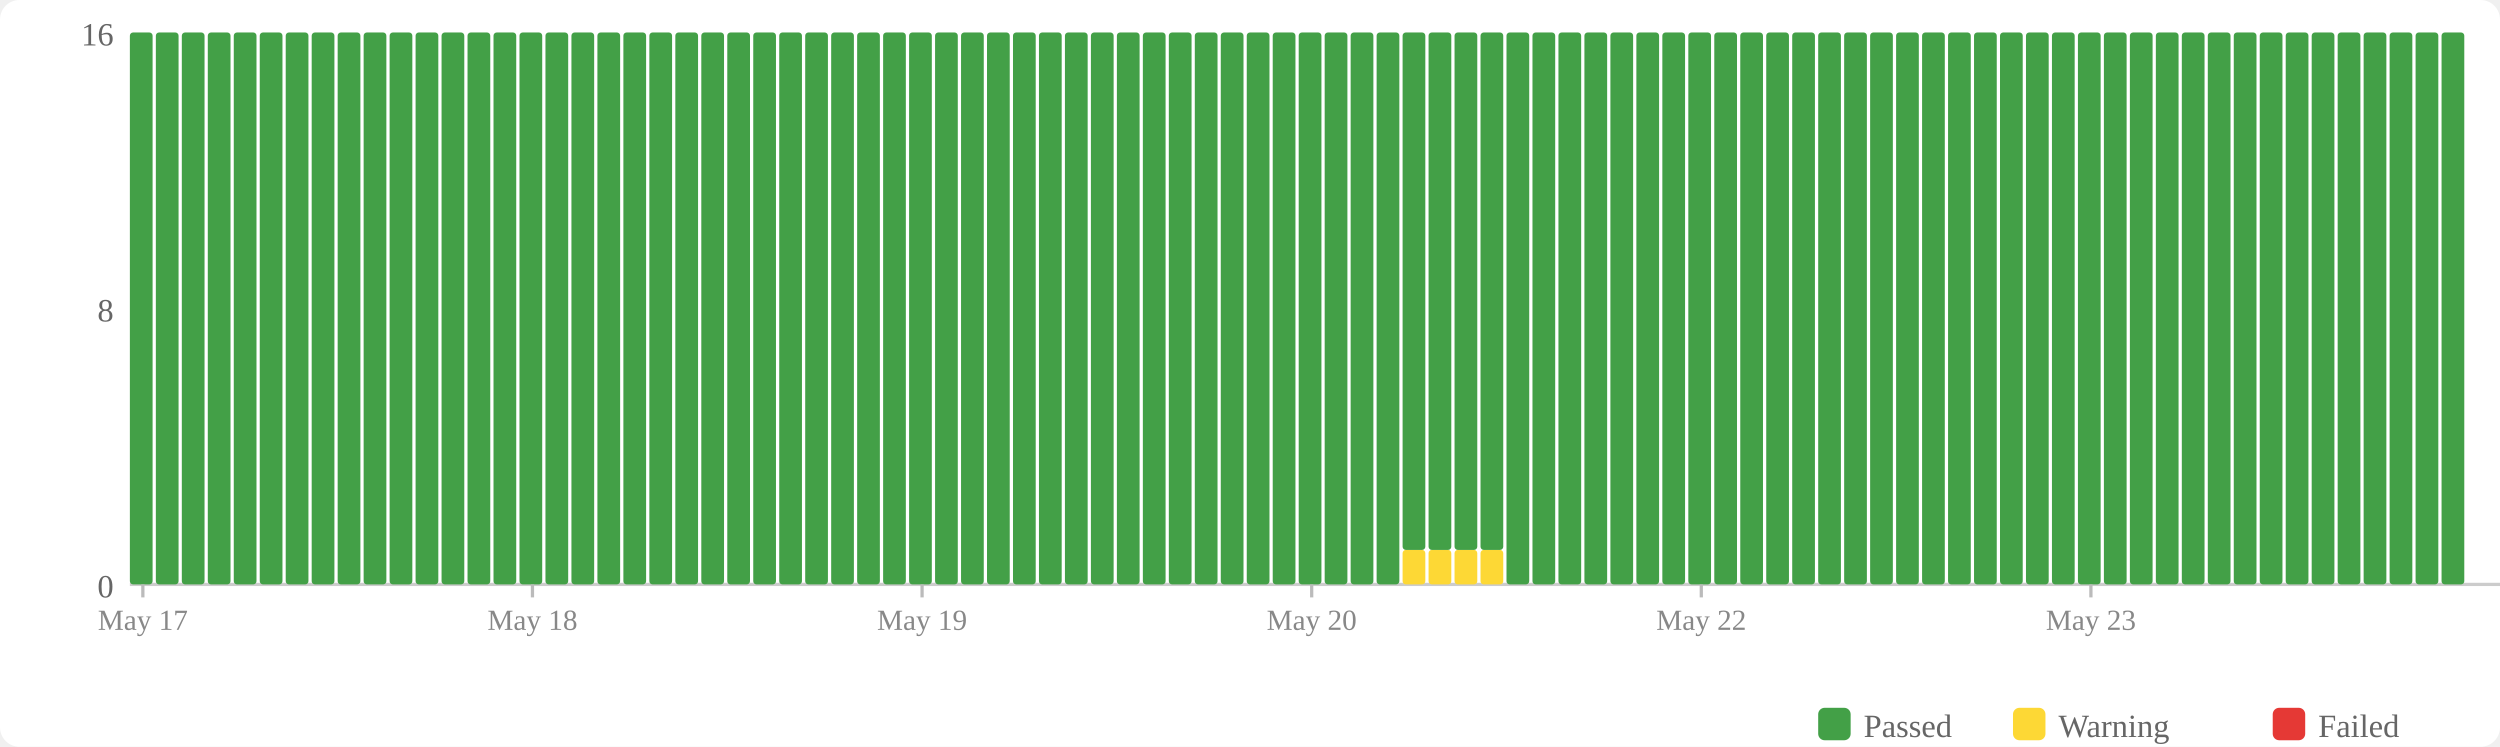
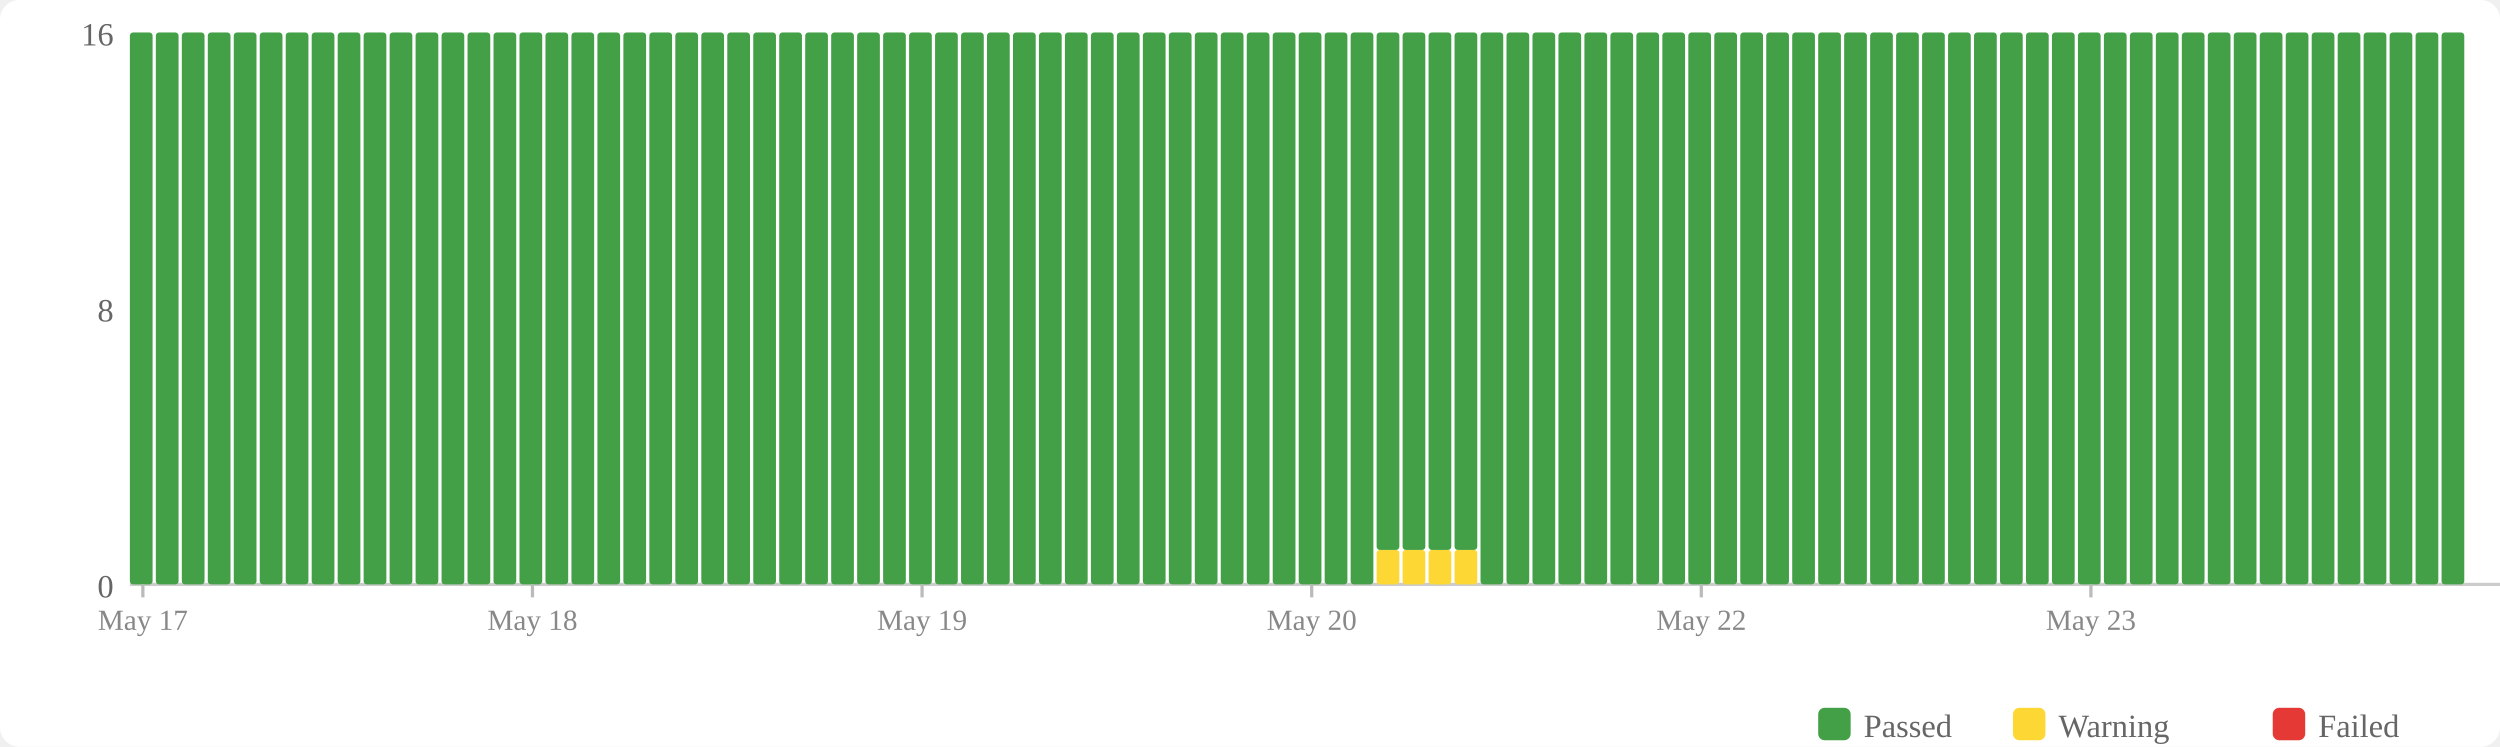
<svg xmlns="http://www.w3.org/2000/svg" width="770" height="230" viewBox="0 0 770 230">
  <rect width="770" height="230" fill="#fff" rx="6" />
  <rect x="560" y="218" width="10" height="10" fill="#43a047" rx="2" />
  <text x="574" y="227" font-size="10" fill="#666">Passed</text>
  <rect x="620" y="218" width="10" height="10" fill="#fdd835" rx="2" />
  <text x="634" y="227" font-size="10" fill="#666">Warning</text>
  <rect x="700" y="218" width="10" height="10" fill="#e53935" rx="2" />
  <text x="714" y="227" font-size="10" fill="#666">Failed</text>
  <text x="35" y="184" text-anchor="end" font-size="10" fill="#666">0</text>
  <text x="35" y="99" text-anchor="end" font-size="10" fill="#666">8</text>
  <text x="35" y="14" text-anchor="end" font-size="10" fill="#666">16</text>
  <line x1="40" y1="180" x2="770" y2="180" stroke="#ccc" stroke-width="1" />
  <rect x="40" y="10" width="7" height="170" fill="#43a047" rx="1" />
  <rect x="48" y="10" width="7" height="170" fill="#43a047" rx="1" />
  <rect x="56" y="10" width="7" height="170" fill="#43a047" rx="1" />
  <rect x="64" y="10" width="7" height="170" fill="#43a047" rx="1" />
  <rect x="72" y="10" width="7" height="170" fill="#43a047" rx="1" />
  <rect x="80" y="10" width="7" height="170" fill="#43a047" rx="1" />
  <rect x="88" y="10" width="7" height="170" fill="#43a047" rx="1" />
  <rect x="96" y="10" width="7" height="170" fill="#43a047" rx="1" />
  <rect x="104" y="10" width="7" height="170" fill="#43a047" rx="1" />
  <rect x="112" y="10" width="7" height="170" fill="#43a047" rx="1" />
  <rect x="120" y="10" width="7" height="170" fill="#43a047" rx="1" />
  <rect x="128" y="10" width="7" height="170" fill="#43a047" rx="1" />
  <rect x="136" y="10" width="7" height="170" fill="#43a047" rx="1" />
  <rect x="144" y="10" width="7" height="170" fill="#43a047" rx="1" />
  <rect x="152" y="10" width="7" height="170" fill="#43a047" rx="1" />
  <rect x="160" y="10" width="7" height="170" fill="#43a047" rx="1" />
  <rect x="168" y="10" width="7" height="170" fill="#43a047" rx="1" />
  <rect x="176" y="10" width="7" height="170" fill="#43a047" rx="1" />
  <rect x="184" y="10" width="7" height="170" fill="#43a047" rx="1" />
  <rect x="192" y="10" width="7" height="170" fill="#43a047" rx="1" />
  <rect x="200" y="10" width="7" height="170" fill="#43a047" rx="1" />
  <rect x="208" y="10" width="7" height="170" fill="#43a047" rx="1" />
  <rect x="216" y="10" width="7" height="170" fill="#43a047" rx="1" />
  <rect x="224" y="10" width="7" height="170" fill="#43a047" rx="1" />
  <rect x="232" y="10" width="7" height="170" fill="#43a047" rx="1" />
  <rect x="240" y="10" width="7" height="170" fill="#43a047" rx="1" />
  <rect x="248" y="10" width="7" height="170" fill="#43a047" rx="1" />
  <rect x="256" y="10" width="7" height="170" fill="#43a047" rx="1" />
  <rect x="264" y="10" width="7" height="170" fill="#43a047" rx="1" />
  <rect x="272" y="10" width="7" height="170" fill="#43a047" rx="1" />
  <rect x="280" y="10" width="7" height="170" fill="#43a047" rx="1" />
  <rect x="288" y="10" width="7" height="170" fill="#43a047" rx="1" />
  <rect x="296" y="10" width="7" height="170" fill="#43a047" rx="1" />
  <rect x="304" y="10" width="7" height="170" fill="#43a047" rx="1" />
  <rect x="312" y="10" width="7" height="170" fill="#43a047" rx="1" />
  <rect x="320" y="10" width="7" height="170" fill="#43a047" rx="1" />
  <rect x="328" y="10" width="7" height="170" fill="#43a047" rx="1" />
  <rect x="336" y="10" width="7" height="170" fill="#43a047" rx="1" />
  <rect x="344" y="10" width="7" height="170" fill="#43a047" rx="1" />
  <rect x="352" y="10" width="7" height="170" fill="#43a047" rx="1" />
  <rect x="360" y="10" width="7" height="170" fill="#43a047" rx="1" />
  <rect x="368" y="10" width="7" height="170" fill="#43a047" rx="1" />
  <rect x="376" y="10" width="7" height="170" fill="#43a047" rx="1" />
  <rect x="384" y="10" width="7" height="170" fill="#43a047" rx="1" />
  <rect x="392" y="10" width="7" height="170" fill="#43a047" rx="1" />
  <rect x="400" y="10" width="7" height="170" fill="#43a047" rx="1" />
  <rect x="408" y="10" width="7" height="170" fill="#43a047" rx="1" />
  <rect x="416" y="10" width="7" height="170" fill="#43a047" rx="1" />
-   <rect x="424" y="10" width="7" height="170" fill="#43a047" rx="1" />
+   <rect x="424" y="169.375" width="7" height="10.625" fill="#fdd835" rx="1" />
+   <rect x="424" y="10" width="7" height="159.375" fill="#43a047" rx="1" />
  <rect x="432" y="169.375" width="7" height="10.625" fill="#fdd835" rx="1" />
  <rect x="432" y="10" width="7" height="159.375" fill="#43a047" rx="1" />
  <rect x="440" y="169.375" width="7" height="10.625" fill="#fdd835" rx="1" />
  <rect x="440" y="10" width="7" height="159.375" fill="#43a047" rx="1" />
  <rect x="448" y="169.375" width="7" height="10.625" fill="#fdd835" rx="1" />
  <rect x="448" y="10" width="7" height="159.375" fill="#43a047" rx="1" />
-   <rect x="456" y="169.375" width="7" height="10.625" fill="#fdd835" rx="1" />
-   <rect x="456" y="10" width="7" height="159.375" fill="#43a047" rx="1" />
+   <rect x="456" y="10" width="7" height="170" fill="#43a047" rx="1" />
  <rect x="464" y="10" width="7" height="170" fill="#43a047" rx="1" />
  <rect x="472" y="10" width="7" height="170" fill="#43a047" rx="1" />
  <rect x="480" y="10" width="7" height="170" fill="#43a047" rx="1" />
  <rect x="488" y="10" width="7" height="170" fill="#43a047" rx="1" />
  <rect x="496" y="10" width="7" height="170" fill="#43a047" rx="1" />
  <rect x="504" y="10" width="7" height="170" fill="#43a047" rx="1" />
  <rect x="512" y="10" width="7" height="170" fill="#43a047" rx="1" />
  <rect x="520" y="10" width="7" height="170" fill="#43a047" rx="1" />
  <rect x="528" y="10" width="7" height="170" fill="#43a047" rx="1" />
  <rect x="536" y="10" width="7" height="170" fill="#43a047" rx="1" />
  <rect x="544" y="10" width="7" height="170" fill="#43a047" rx="1" />
  <rect x="552" y="10" width="7" height="170" fill="#43a047" rx="1" />
  <rect x="560" y="10" width="7" height="170" fill="#43a047" rx="1" />
  <rect x="568" y="10" width="7" height="170" fill="#43a047" rx="1" />
  <rect x="576" y="10" width="7" height="170" fill="#43a047" rx="1" />
  <rect x="584" y="10" width="7" height="170" fill="#43a047" rx="1" />
  <rect x="592" y="10" width="7" height="170" fill="#43a047" rx="1" />
  <rect x="600" y="10" width="7" height="170" fill="#43a047" rx="1" />
  <rect x="608" y="10" width="7" height="170" fill="#43a047" rx="1" />
  <rect x="616" y="10" width="7" height="170" fill="#43a047" rx="1" />
  <rect x="624" y="10" width="7" height="170" fill="#43a047" rx="1" />
  <rect x="632" y="10" width="7" height="170" fill="#43a047" rx="1" />
  <rect x="640" y="10" width="7" height="170" fill="#43a047" rx="1" />
  <rect x="648" y="10" width="7" height="170" fill="#43a047" rx="1" />
  <rect x="656" y="10" width="7" height="170" fill="#43a047" rx="1" />
  <rect x="664" y="10" width="7" height="170" fill="#43a047" rx="1" />
  <rect x="672" y="10" width="7" height="170" fill="#43a047" rx="1" />
  <rect x="680" y="10" width="7" height="170" fill="#43a047" rx="1" />
  <rect x="688" y="10" width="7" height="170" fill="#43a047" rx="1" />
  <rect x="696" y="10" width="7" height="170" fill="#43a047" rx="1" />
  <rect x="704" y="10" width="7" height="170" fill="#43a047" rx="1" />
  <rect x="712" y="10" width="7" height="170" fill="#43a047" rx="1" />
  <rect x="720" y="10" width="7" height="170" fill="#43a047" rx="1" />
  <rect x="728" y="10" width="7" height="170" fill="#43a047" rx="1" />
  <rect x="736" y="10" width="7" height="170" fill="#43a047" rx="1" />
  <rect x="744" y="10" width="7" height="170" fill="#43a047" rx="1" />
  <rect x="752" y="10" width="7" height="170" fill="#43a047" rx="1" />
  <line x1="44.0" y1="180" x2="44.0" y2="184" stroke="#bbb" stroke-width="1" />
  <text x="44.0" y="194" text-anchor="middle" font-size="9" fill="#888">May 17</text>
  <line x1="164.0" y1="180" x2="164.0" y2="184" stroke="#bbb" stroke-width="1" />
  <text x="164.0" y="194" text-anchor="middle" font-size="9" fill="#888">May 18</text>
  <line x1="284.0" y1="180" x2="284.0" y2="184" stroke="#bbb" stroke-width="1" />
  <text x="284.0" y="194" text-anchor="middle" font-size="9" fill="#888">May 19</text>
  <line x1="404.0" y1="180" x2="404.0" y2="184" stroke="#bbb" stroke-width="1" />
  <text x="404.0" y="194" text-anchor="middle" font-size="9" fill="#888">May 20</text>
  <line x1="524.0" y1="180" x2="524.0" y2="184" stroke="#bbb" stroke-width="1" />
  <text x="524.0" y="194" text-anchor="middle" font-size="9" fill="#888">May 22</text>
  <line x1="644.0" y1="180" x2="644.0" y2="184" stroke="#bbb" stroke-width="1" />
  <text x="644.0" y="194" text-anchor="middle" font-size="9" fill="#888">May 23</text>
</svg>
